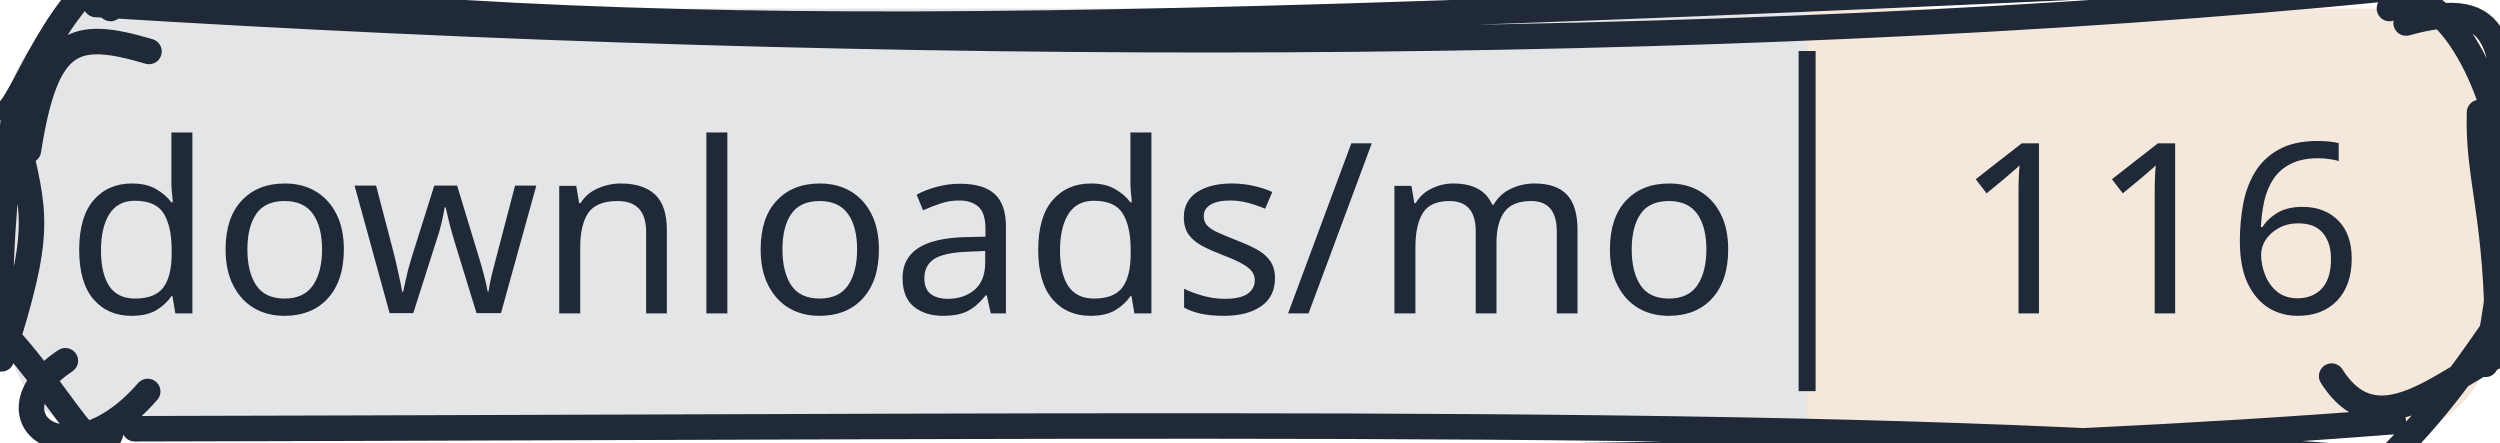
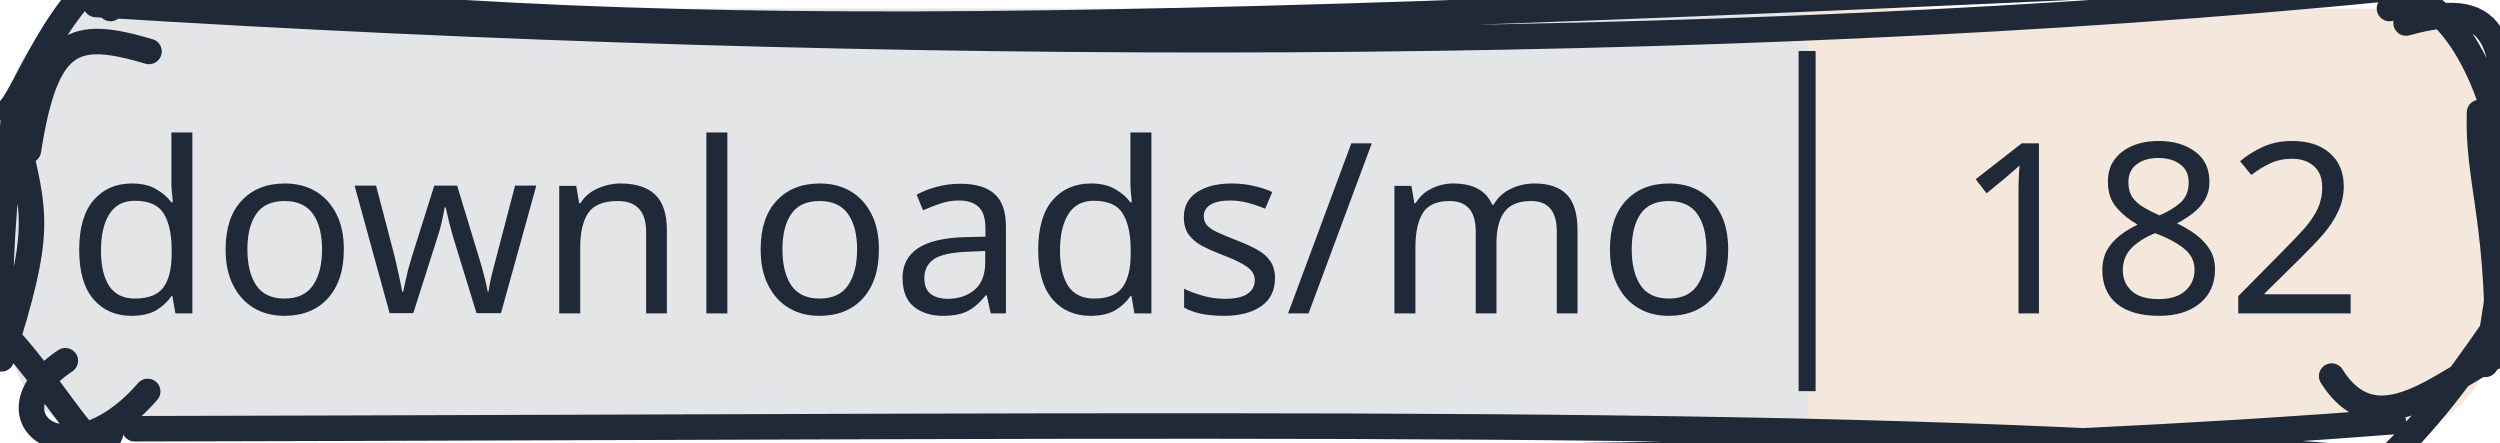
<svg xmlns="http://www.w3.org/2000/svg" width="147" height="26" viewBox="0 0 147 26">
  <clipPath id="gc-badge-clip-147">
    <path d="M6.5,0.5H140.5A6,6 0 0 1 146.5,6.5V19.5A6,6 0 0 1 140.5,25.5H6.5A6,6 0 0 1 0.5,19.5V6.5A6,6 0 0 1 6.5,0.5Z" />
  </clipPath>
  <g clip-path="url(#gc-badge-clip-147)">
    <rect x="0" y="0" width="106.258" height="26" fill="#1f2937" fill-opacity="0.12" />
    <rect x="106.258" y="0" width="40.742" height="26" fill="#c47a3a" fill-opacity="0.18" />
  </g>
  <g>
    <path d="M3.301 -1.504 C36.123 2.597, 60.235 2.192, 138.012 -1.506 M5.635 0.264 C51.85 3.159, 101.124 3.178, 140.4 -0.668 M140.5 0.5 C142.523 -1.489, 146.106 2.694, 147.221 8.957 M141.479 1.353 C147.336 -0.281, 147.249 2.685, 147.447 9.69 M146.457 8.287 C147.024 12.273, 147.595 14.72, 146.142 21.424 M145.797 6.612 C145.666 10.435, 146.878 12.767, 146.854 20.333 M146.5 19.5 C144.532 22.323, 142.442 25.329, 138.567 28.68 M148.332 20.437 C144.887 20.892, 140.188 27.019, 137.102 22.115 M140.728 24.792 C93.065 28.507, 40.398 26.008, 9.66 27.323 M139.036 26.966 C108.678 24.485, 75.034 25.066, 7.921 25.211 M6.5 25.5 C5.495 28.159, 3.421 22.093, -1.934 17.464 M8.684 23.018 C3.902 28.523, -0.995 24.42, 3.841 21.212 M0.085 21.1 C2.488 13.55, 2.102 12.698, 0.919 7.733 M0.024 18.466 C-0.024 13.972, 0.44 10.133, 0.79 7.048 M0.5 6.5 C1.528 5.648, 3.982 -1.864, 8.379 -2.467 M1.67 8.845 C2.714 2.173, 4.359 1.727, 8.761 3.025 M6.5 0.5 C6.5 0.5, 6.5 0.5, 6.5 0.5 M6.5 0.5 C6.5 0.5, 6.5 0.5, 6.5 0.5" stroke="#1f2937" stroke-width="1.5" fill="none" stroke-linecap="round" stroke-linejoin="round" />
  </g>
  <line x1="106.258" y1="3" x2="106.258" y2="23" stroke="#1f2937" stroke-width="1" />
  <text x="53.129" y="13" text-anchor="middle" dominant-baseline="central" font-family="sans-serif" font-size="14" fill="#1f2937" stroke-linejoin="round" text-rendering="geometricPrecision">downloads/mo</text>
-   <text x="126.934" y="13" text-anchor="middle" dominant-baseline="central" font-family="sans-serif" font-size="14" fill="#1f2937" stroke-linejoin="round" text-rendering="geometricPrecision">116</text>
+   <text x="126.934" y="13" text-anchor="middle" dominant-baseline="central" font-family="sans-serif" font-size="14" fill="#1f2937" stroke-linejoin="round" text-rendering="geometricPrecision">182</text>
</svg>
